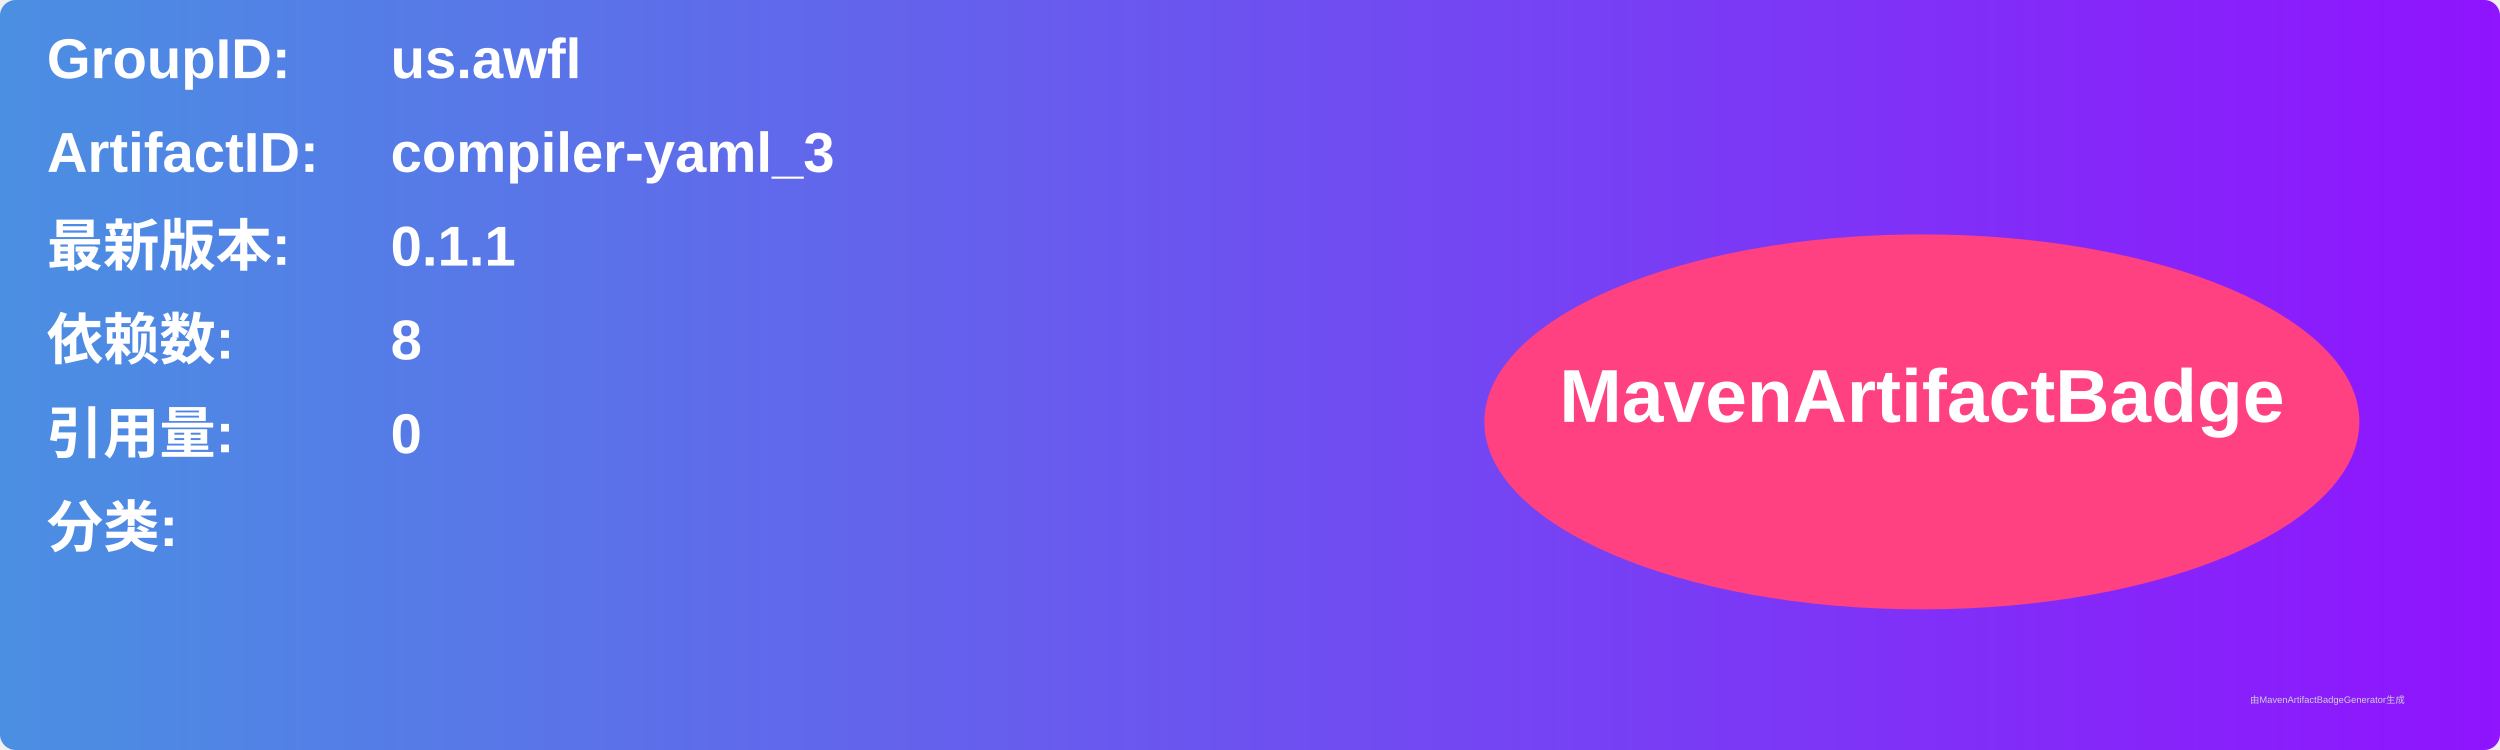
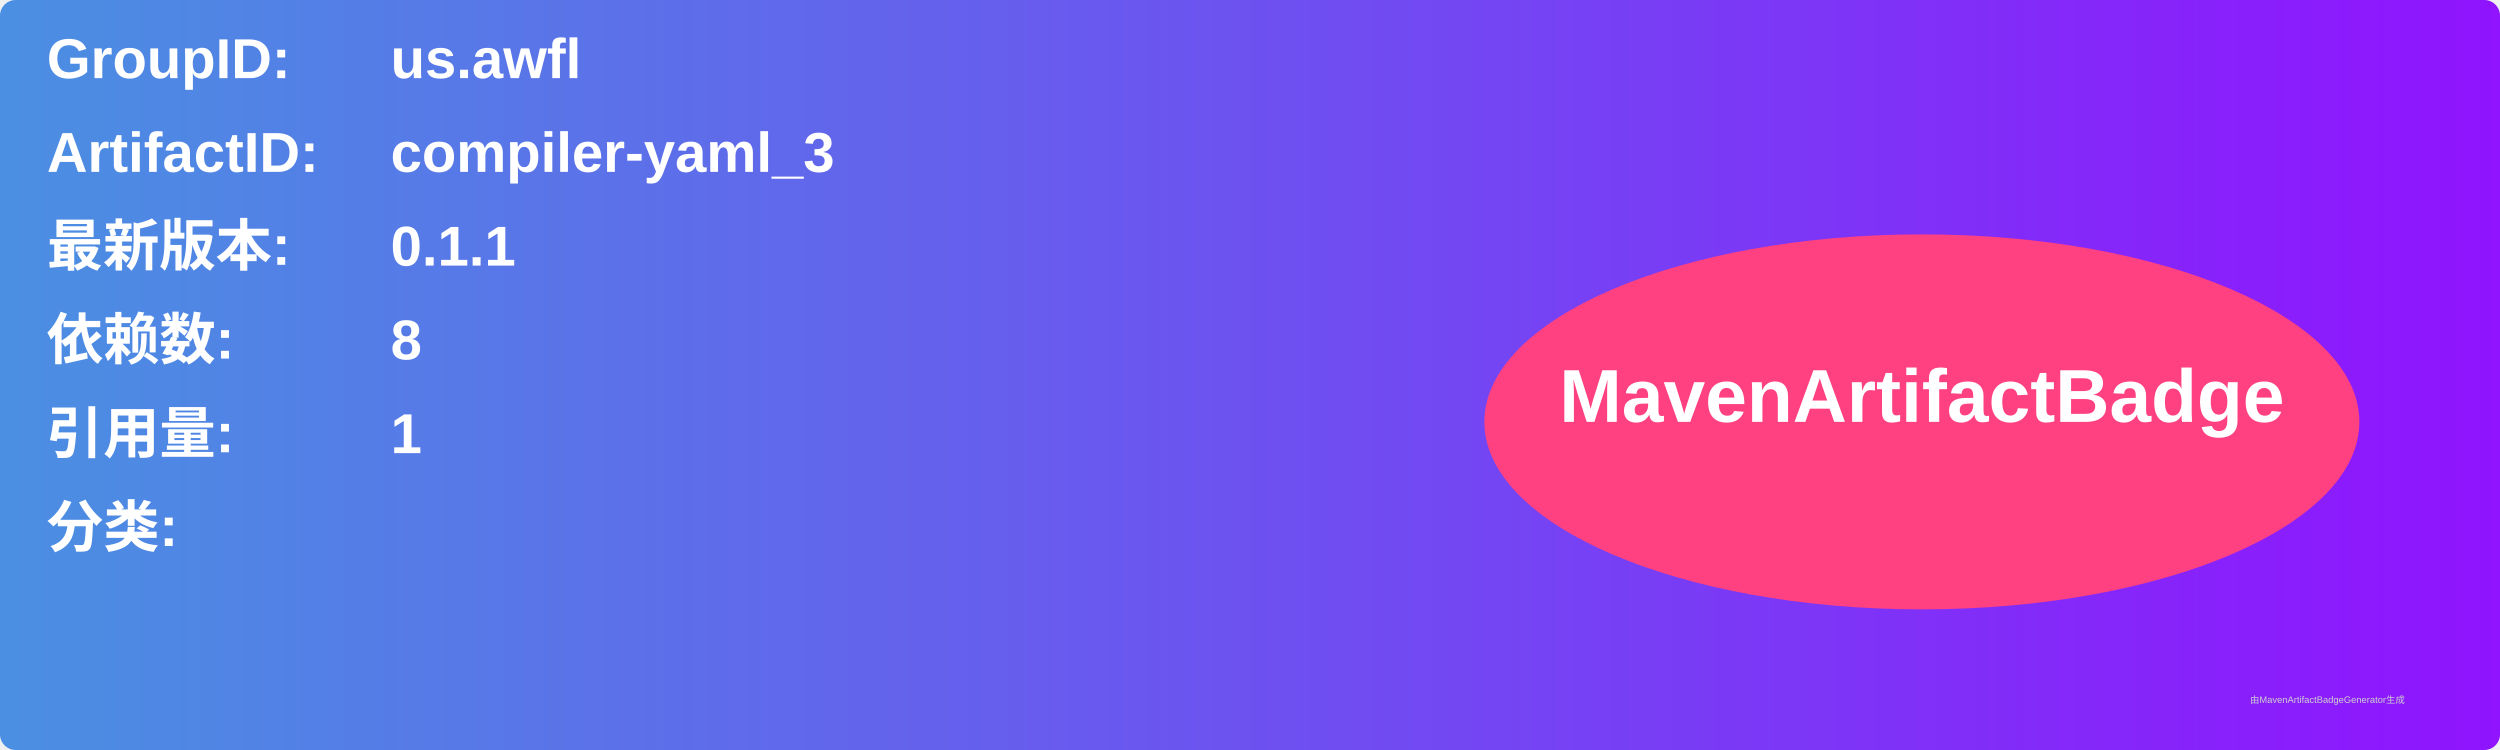
<svg xmlns="http://www.w3.org/2000/svg" width="800" height="240" viewBox="0 0 800 240">
  <linearGradient id="grad" x1="0%" y1="0%" x2="100%" y2="0%">
    <stop offset="0%" stop-color="#4a90e2" />
    <stop offset="100%" stop-color="#9013fe" />
  </linearGradient>
  <rect width="100%" height="100%" rx="5" ry="5" fill="url(#grad)" />
  <g transform="translate(15, 15)">
    <text x="0" y="10" font-family="Arial" font-size="18" fill="white" font-weight="bold" width="260">GroupID:</text>
    <text x="110" y="10" font-family="Arial" font-size="18" fill="white" font-weight="bold" width="460">us.awfl</text>
    <text x="0" y="40" font-family="Arial" font-size="18" fill="white" font-weight="bold" width="260">ArtifactID:</text>
    <text x="110" y="40" font-family="Arial" font-size="18" fill="white" font-weight="bold" width="460">compiler-yaml_3</text>
    <text x="0" y="70" font-family="Arial" font-size="18" fill="white" font-weight="bold">最新版本:</text>
    <text x="110" y="70" font-family="Arial" font-size="18" fill="white" font-weight="bold">
      <tspan font-weight="bold">0.1.1</tspan>
    </text>
    <text x="0" y="100" font-family="Arial" font-size="18" fill="white" font-weight="bold">依赖数: </text>
    <text x="110" y="100" font-family="Arial" font-size="18" fill="white">
      <tspan font-weight="bold">8</tspan>
    </text>
    <text x="0" y="130" font-family="Arial" font-size="18" fill="white" font-weight="bold">引用量: </text>
    <text x="110" y="130" font-family="Arial" font-size="18" fill="white">
-       <tspan font-weight="bold">0</tspan>
+       <tspan font-weight="bold">1</tspan>
    </text>
    <text x="0" y="160" font-family="Arial" font-size="18" fill="white" font-weight="bold">分类:</text>
    <text x="10" y="190" font-family="Arial" font-size="10" fill="white">
      <tspan font-weight="bold" />
    </text>
    <ellipse cx="600" cy="120" rx="140" ry="60" fill="#ff4081" />
    <text x="600" y="120" text-anchor="middle" font-family="Arial" font-size="24" fill="white" font-weight="bold">MavenArtifactBadge</text>
  </g>
  <text x="720" y="225" font-family="Arial" font-size="3" fill="#d0d0d0">由MavenArtifactBadgeGenerator生成</text>
</svg>
